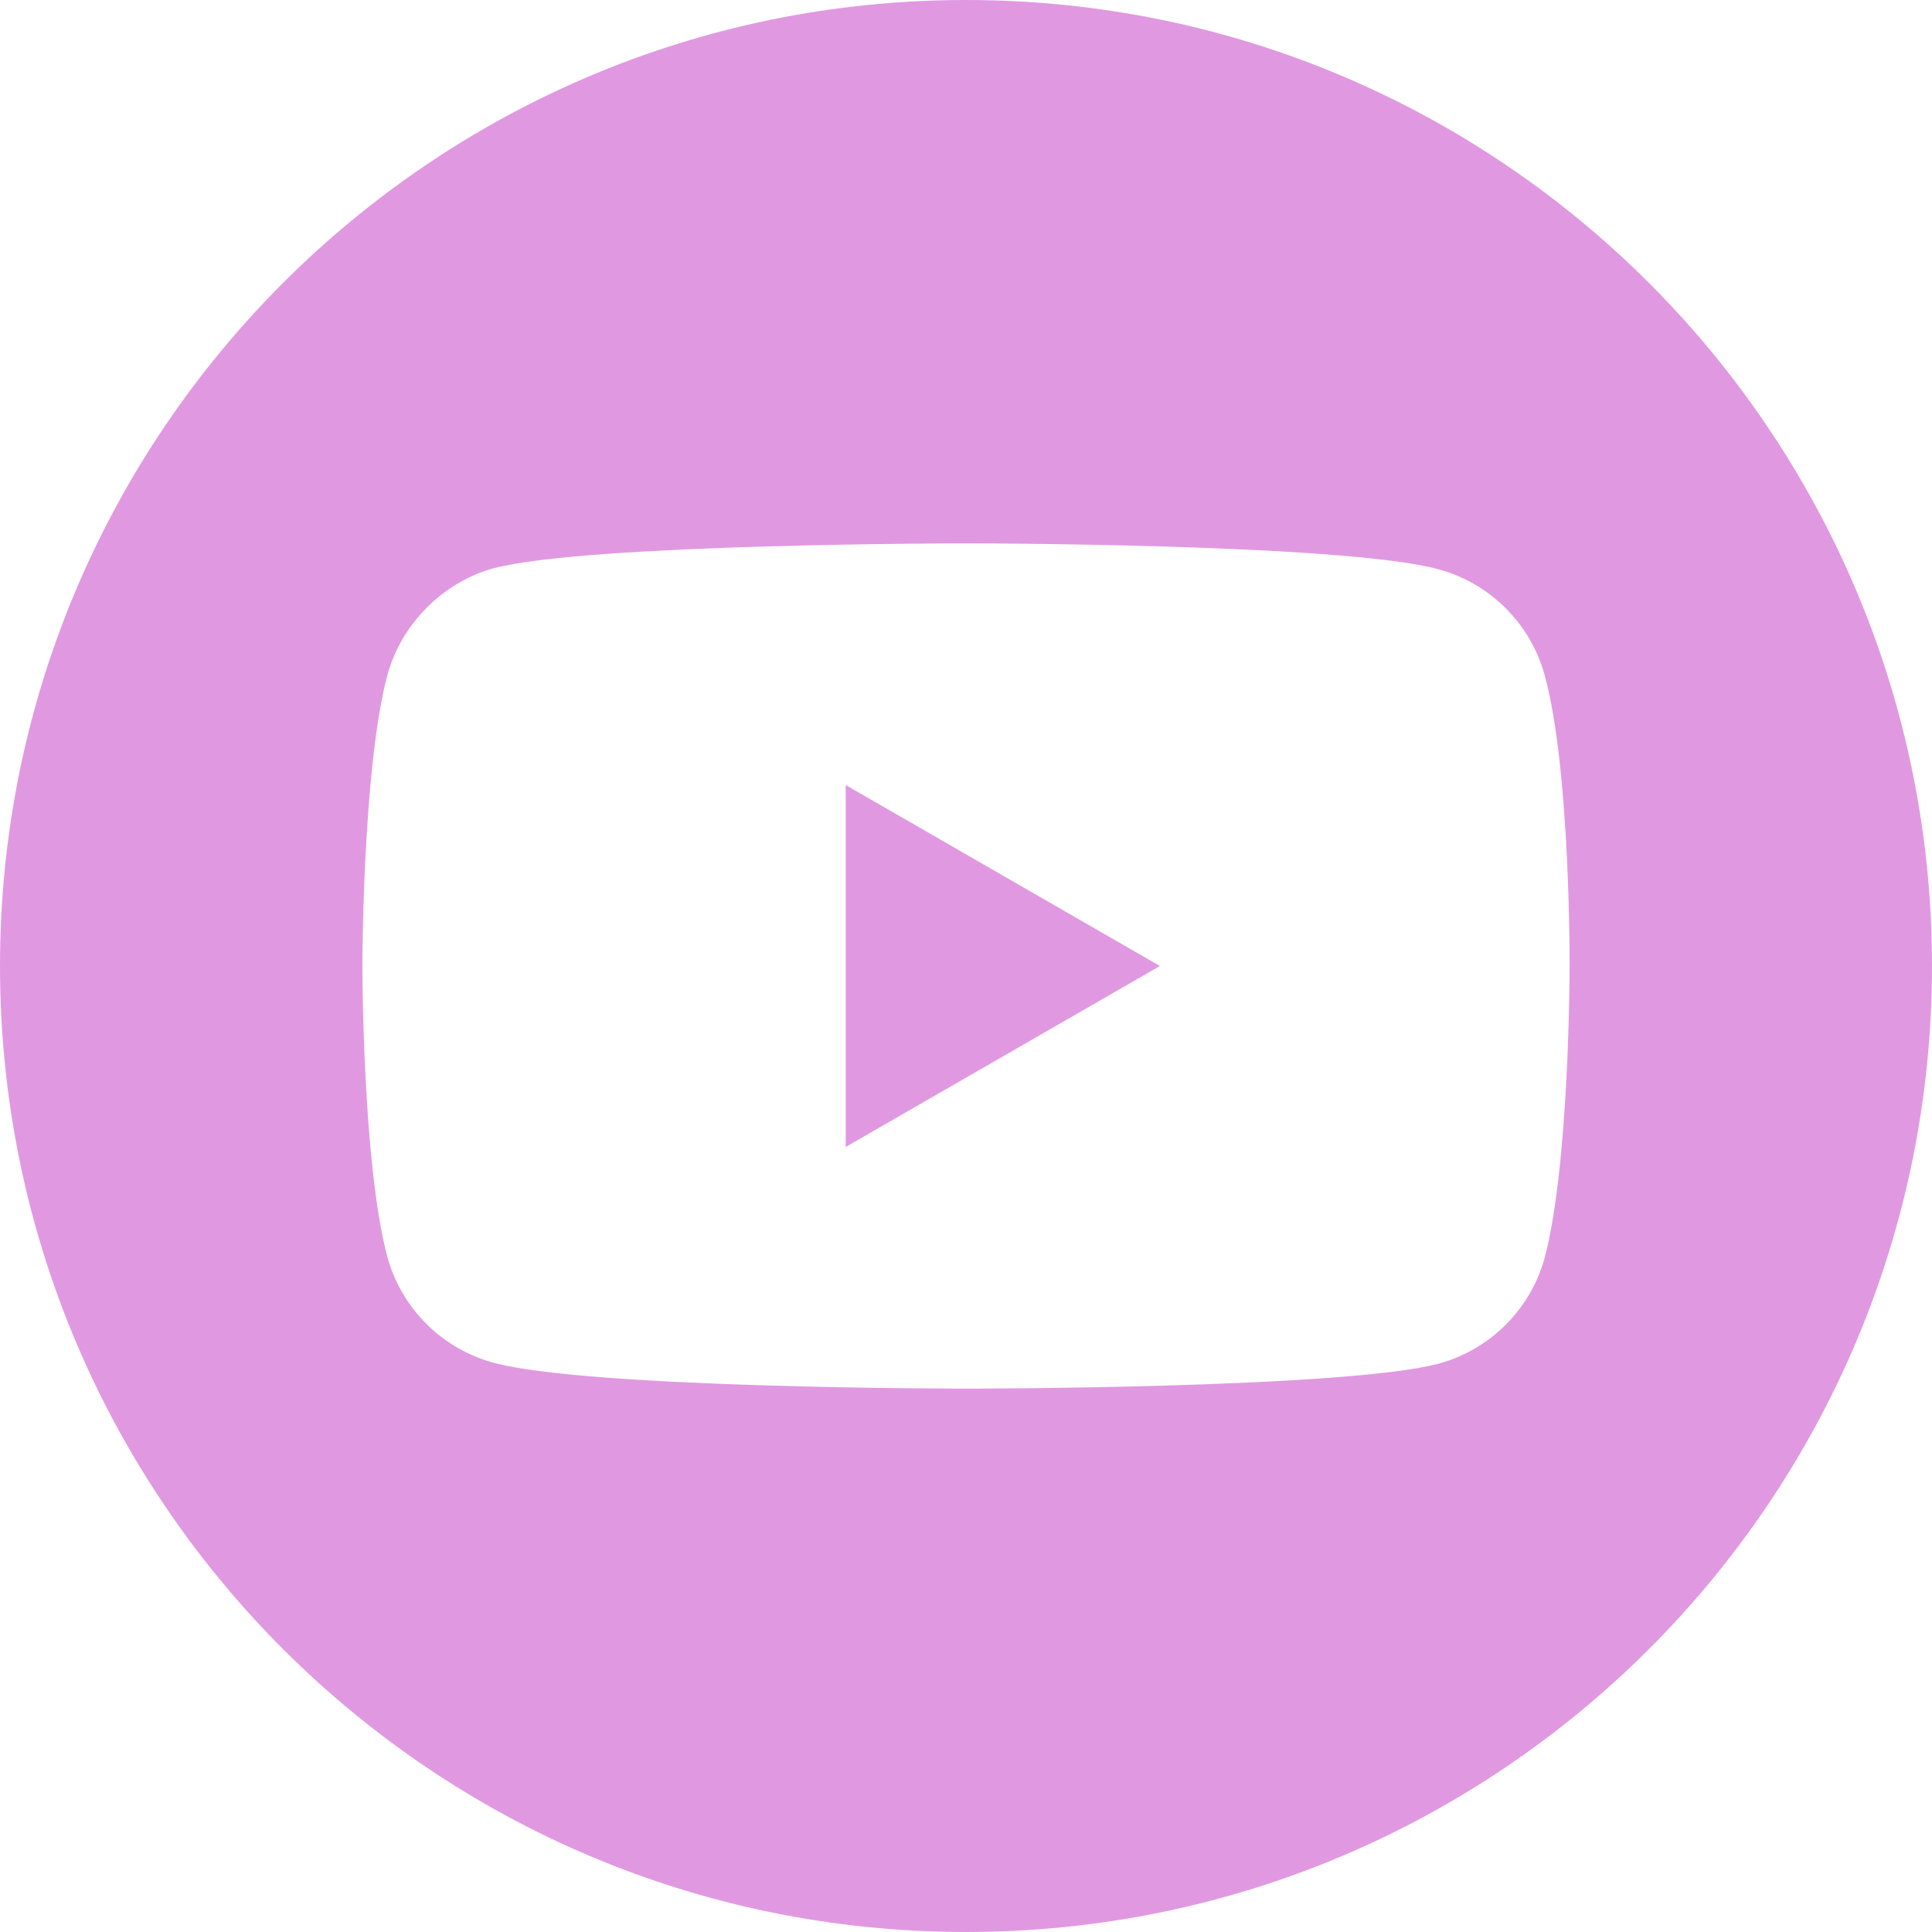
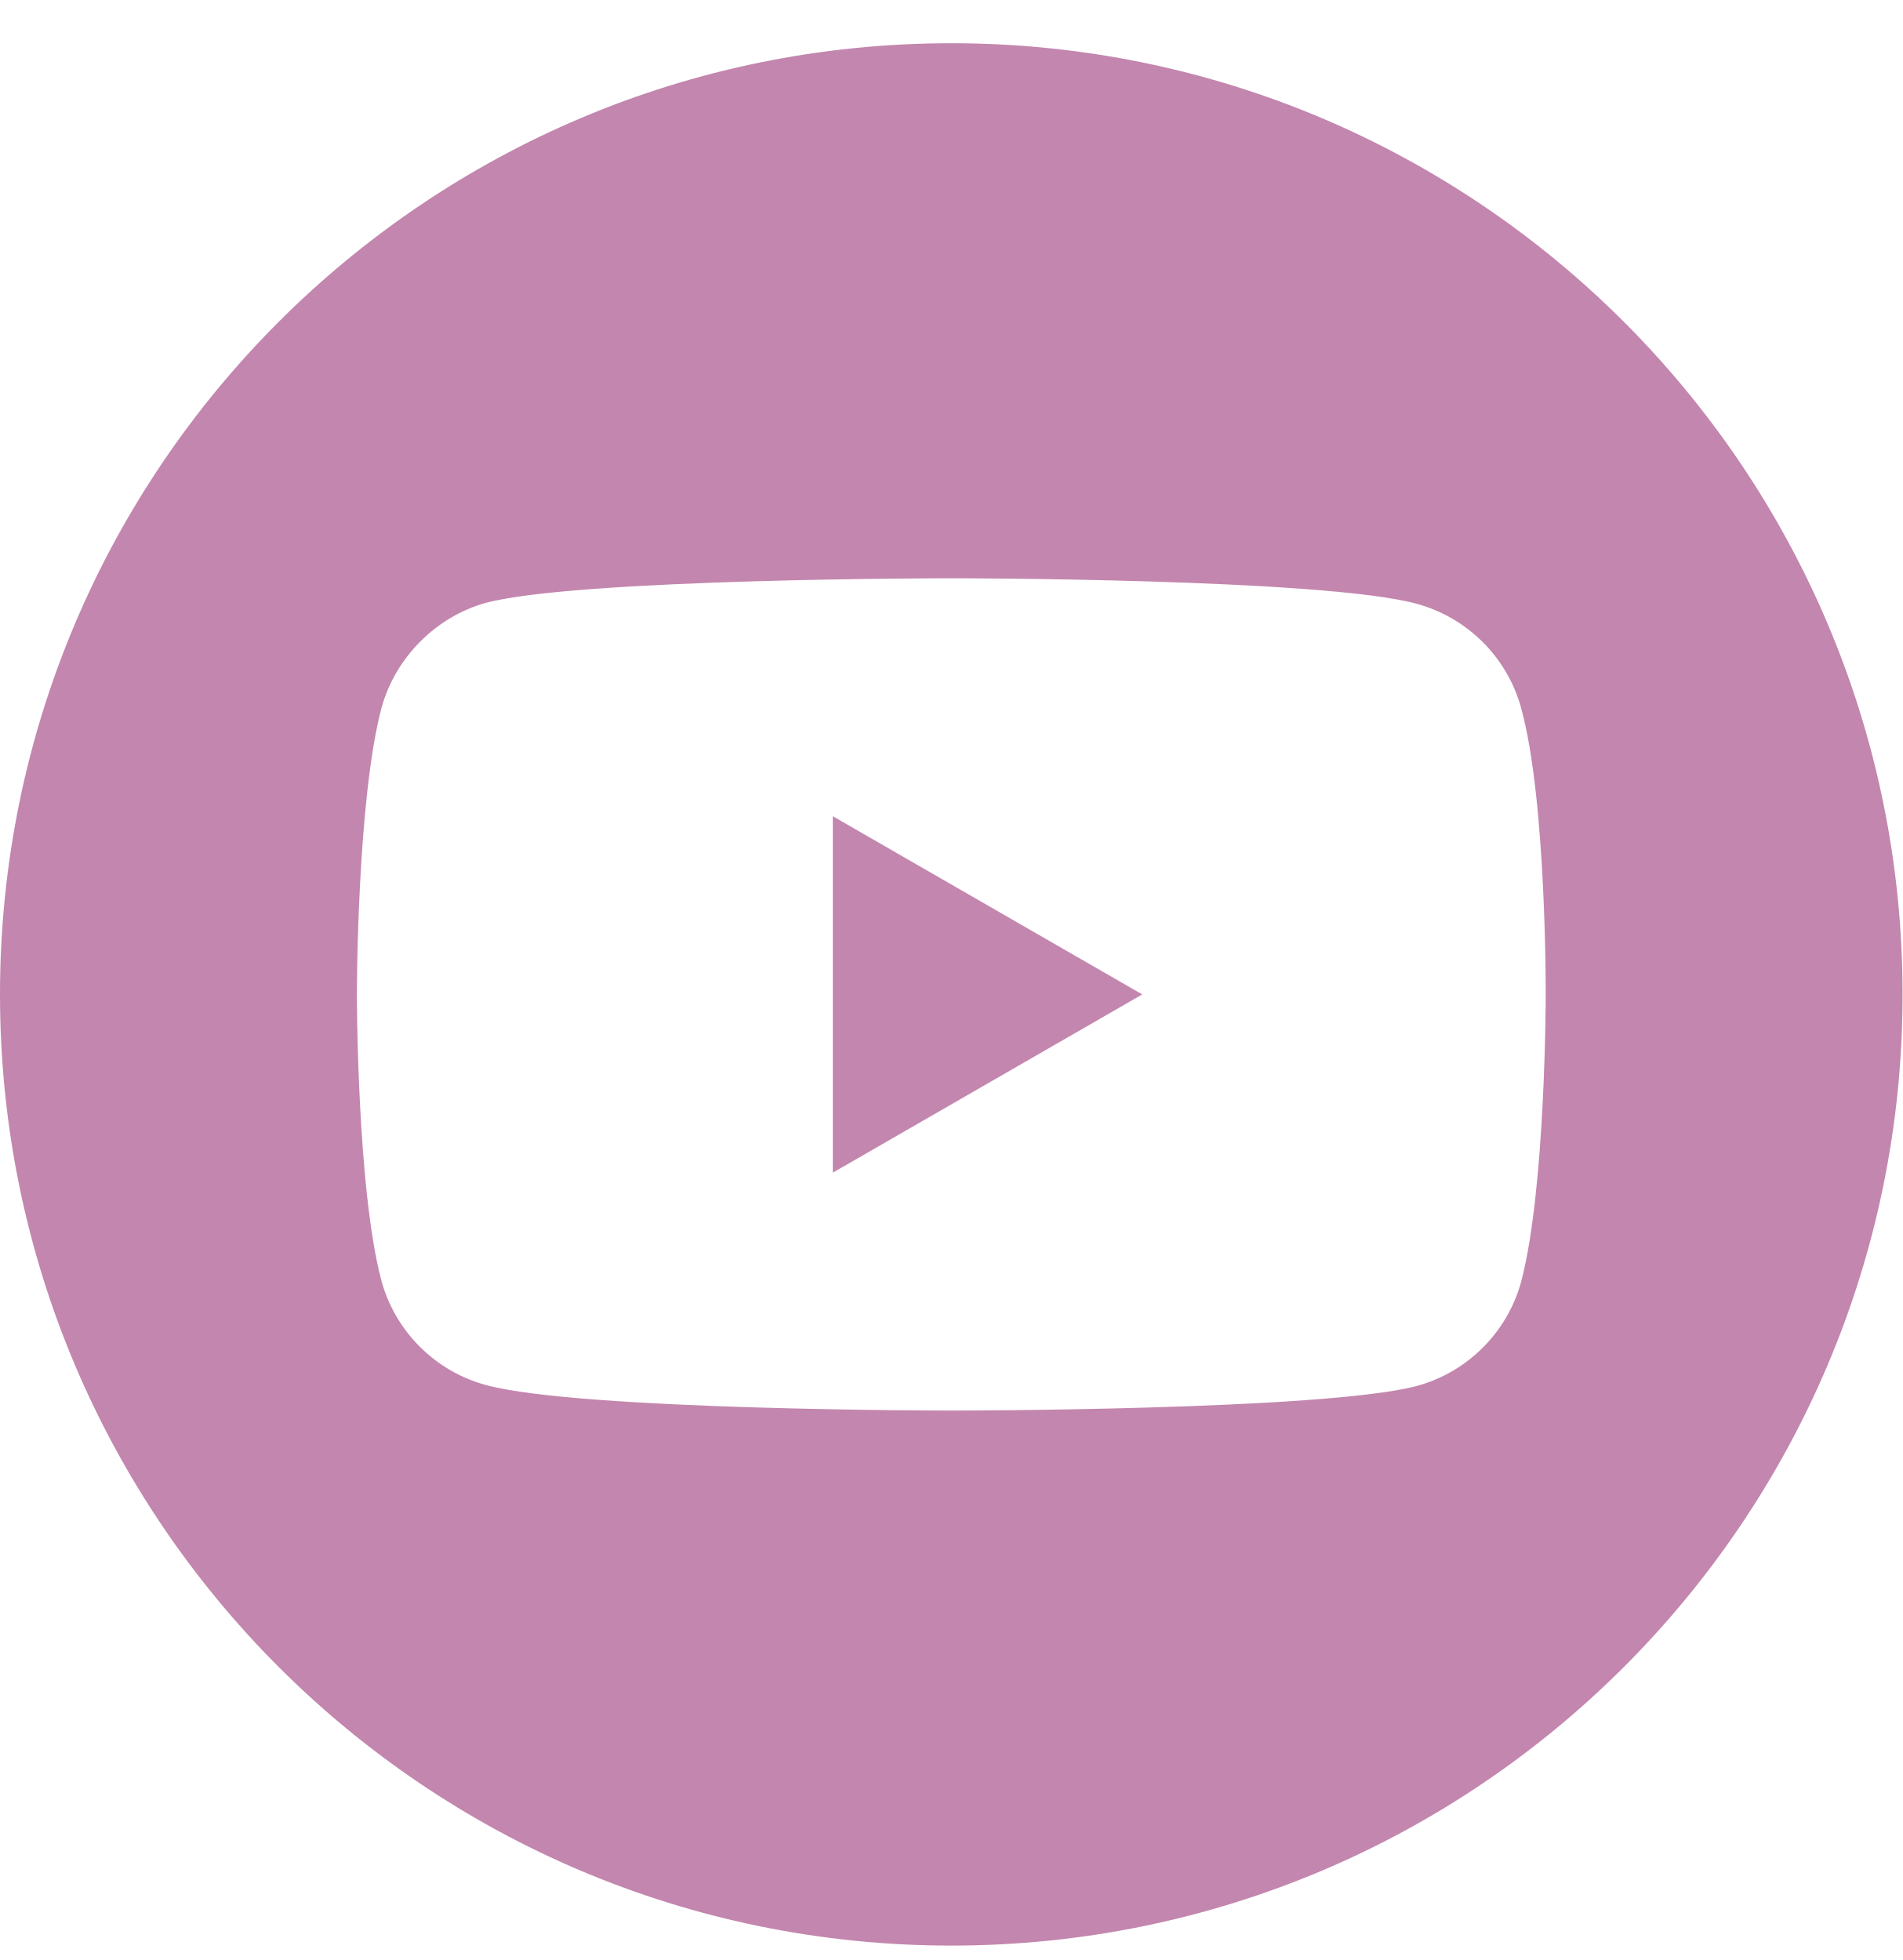
- <svg xmlns="http://www.w3.org/2000/svg" width="28" height="28" viewBox="0 0 33 33" fill="none">
-   <path d="M14.445 19.591L19.812 16.5L14.445 13.409V19.591Z" fill="#e099e1" />
-   <path d="M16.5 0C7.389 0 0 7.389 0 16.5C0 25.611 7.389 33 16.5 33C25.611 33 33 25.611 33 16.5C33 7.389 25.611 0 16.5 0ZM26.81 16.517C26.81 16.517 26.81 19.863 26.386 21.477C26.148 22.36 25.451 23.056 24.568 23.294C22.954 23.719 16.5 23.719 16.5 23.719C16.5 23.719 10.062 23.719 8.432 23.277C7.549 23.04 6.852 22.343 6.614 21.46C6.19 19.863 6.19 16.5 6.19 16.5C6.19 16.5 6.19 13.154 6.614 11.54C6.852 10.657 7.566 9.944 8.432 9.706C10.046 9.281 16.5 9.281 16.5 9.281C16.5 9.281 22.954 9.281 24.568 9.723C25.451 9.961 26.148 10.657 26.386 11.54C26.827 13.154 26.81 16.517 26.81 16.517Z" fill="#e099e1" />
+ <svg xmlns="http://www.w3.org/2000/svg" width="33" height="34" viewBox="0 0 33 34" fill="none">
+   <path d="M14.445 20.342L19.812 17.25L14.445 14.159V20.342Z" fill="#C386AE" />
+   <path d="M16.5 0.75C7.389 0.75 0 8.139 0 17.25C0 26.361 7.389 33.75 16.5 33.75C25.611 33.75 33 26.361 33 17.25C33 8.139 25.611 0.75 16.5 0.75ZM26.81 17.267C26.81 17.267 26.81 20.613 26.386 22.227C26.148 23.11 25.451 23.806 24.568 24.044C22.954 24.469 16.5 24.469 16.5 24.469C16.5 24.469 10.062 24.469 8.432 24.027C7.549 23.79 6.852 23.093 6.614 22.21C6.19 20.613 6.19 17.25 6.19 17.25C6.19 17.25 6.19 13.904 6.614 12.29C6.852 11.407 7.566 10.694 8.432 10.456C10.046 10.031 16.5 10.031 16.5 10.031C16.5 10.031 22.954 10.031 24.568 10.473C25.451 10.71 26.148 11.407 26.386 12.29C26.827 13.904 26.81 17.267 26.81 17.267Z" fill="#C386AE" />
</svg>
